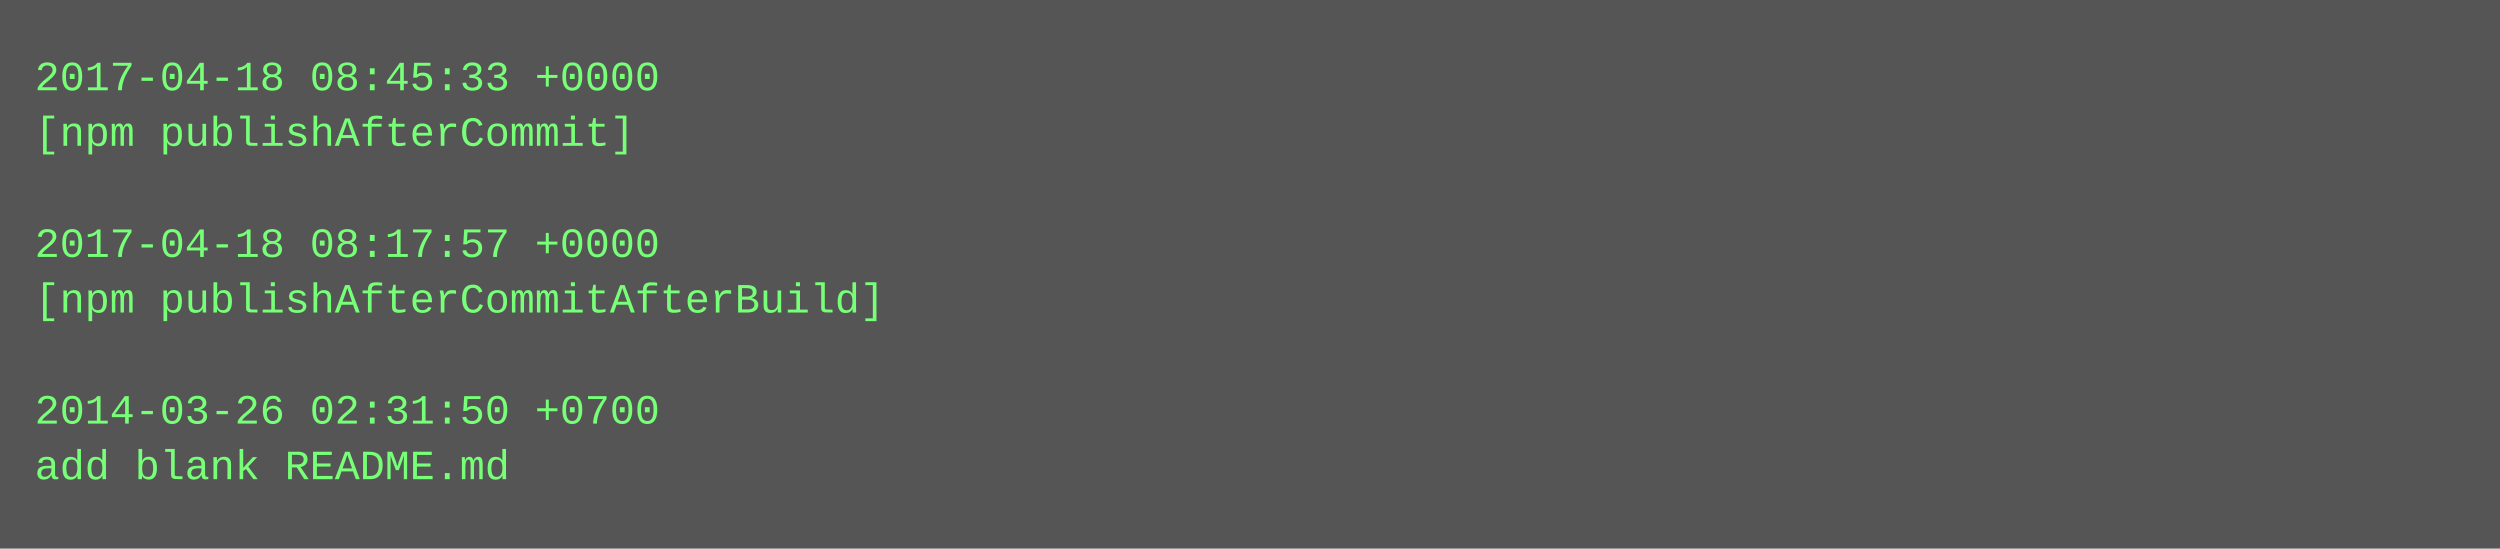
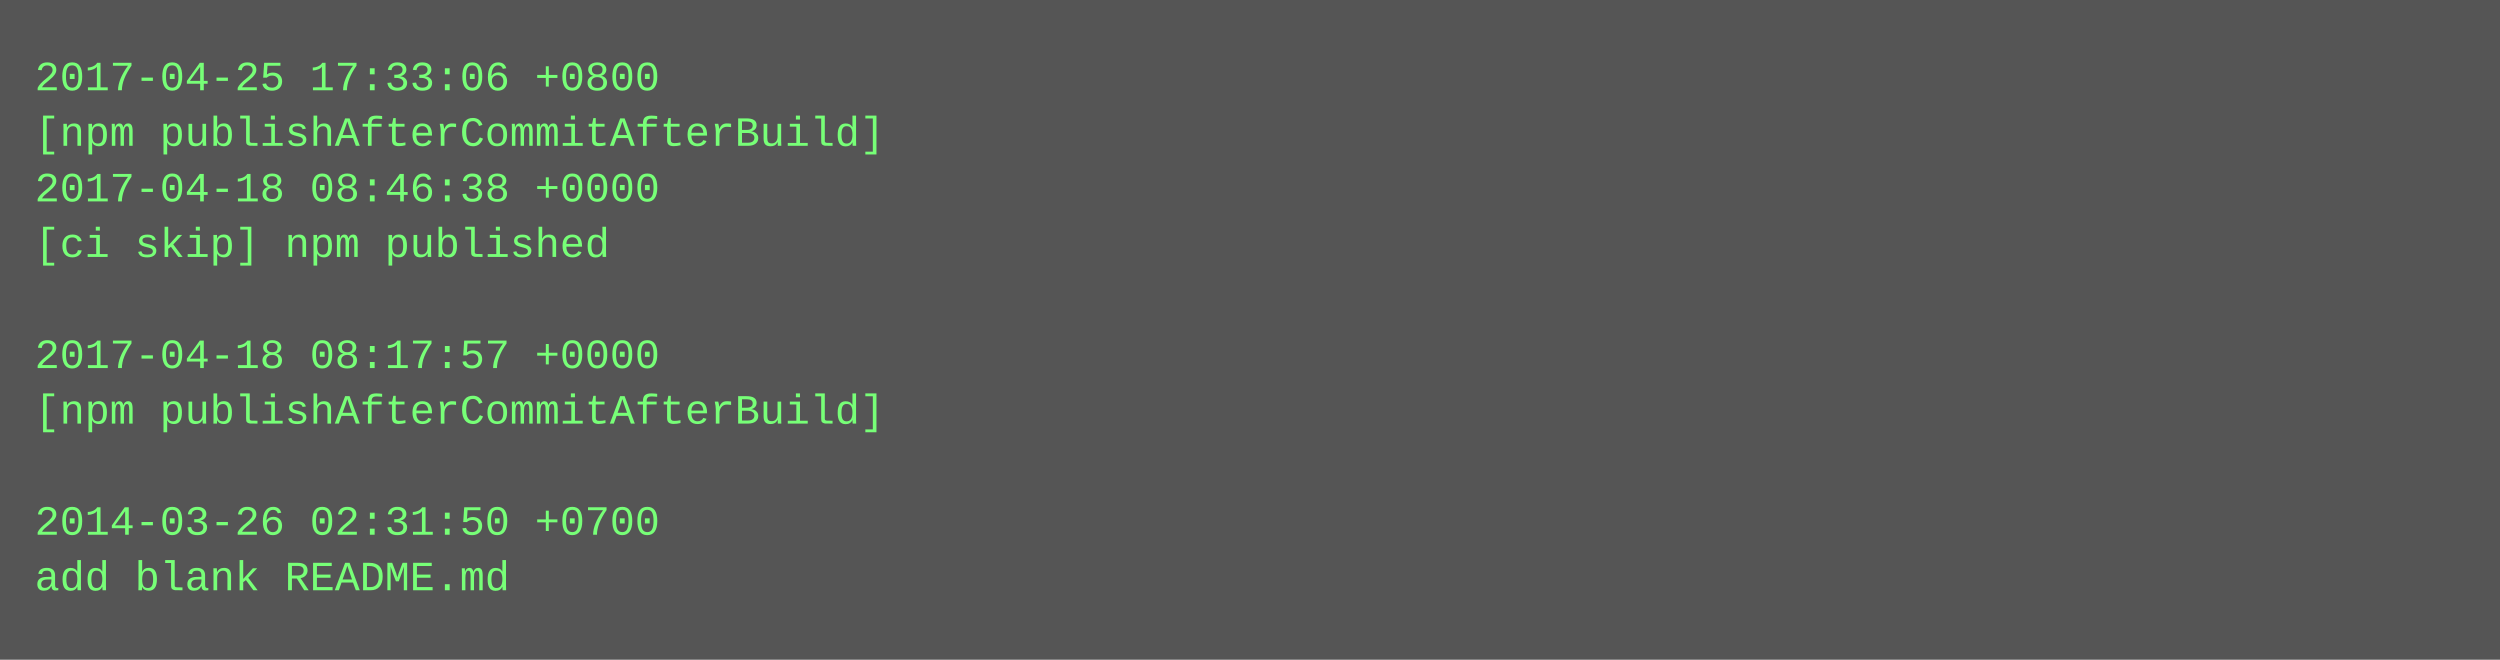
- <svg xmlns="http://www.w3.org/2000/svg" height="158" width="720">
-   <rect height="158" fill="#555" width="720" />
+ <svg xmlns="http://www.w3.org/2000/svg" height="190" width="720">
+   <rect height="190" fill="#555" width="720" />
  <text fill="#7f7" font-family="Courier New" font-size="12" xml:space="preserve">
-     <tspan x="10" y="26">2017-04-18 08:45:33 +0000</tspan>
-     <tspan x="10" y="42">[npm publishAfterCommit]</tspan>
-     <tspan x="10" y="58" />
-     <tspan x="10" y="74">2017-04-18 08:17:57 +0000</tspan>
-     <tspan x="10" y="90">[npm publishAfterCommitAfterBuild]</tspan>
-     <tspan x="10" y="106" />
-     <tspan x="10" y="122">2014-03-26 02:31:50 +0700</tspan>
-     <tspan x="10" y="138">add blank README.md</tspan>
+     <tspan x="10" y="26">2017-04-25 17:33:06 +0800</tspan>
+     <tspan x="10" y="42">[npm publishAfterCommitAfterBuild]</tspan>
+     <tspan x="10" y="58">2017-04-18 08:46:38 +0000</tspan>
+     <tspan x="10" y="74">[ci skip] npm published</tspan>
+     <tspan x="10" y="90" />
+     <tspan x="10" y="106">2017-04-18 08:17:57 +0000</tspan>
+     <tspan x="10" y="122">[npm publishAfterCommitAfterBuild]</tspan>
+     <tspan x="10" y="138" />
+     <tspan x="10" y="154">2014-03-26 02:31:50 +0700</tspan>
+     <tspan x="10" y="170">add blank README.md</tspan>
  </text>
</svg>
